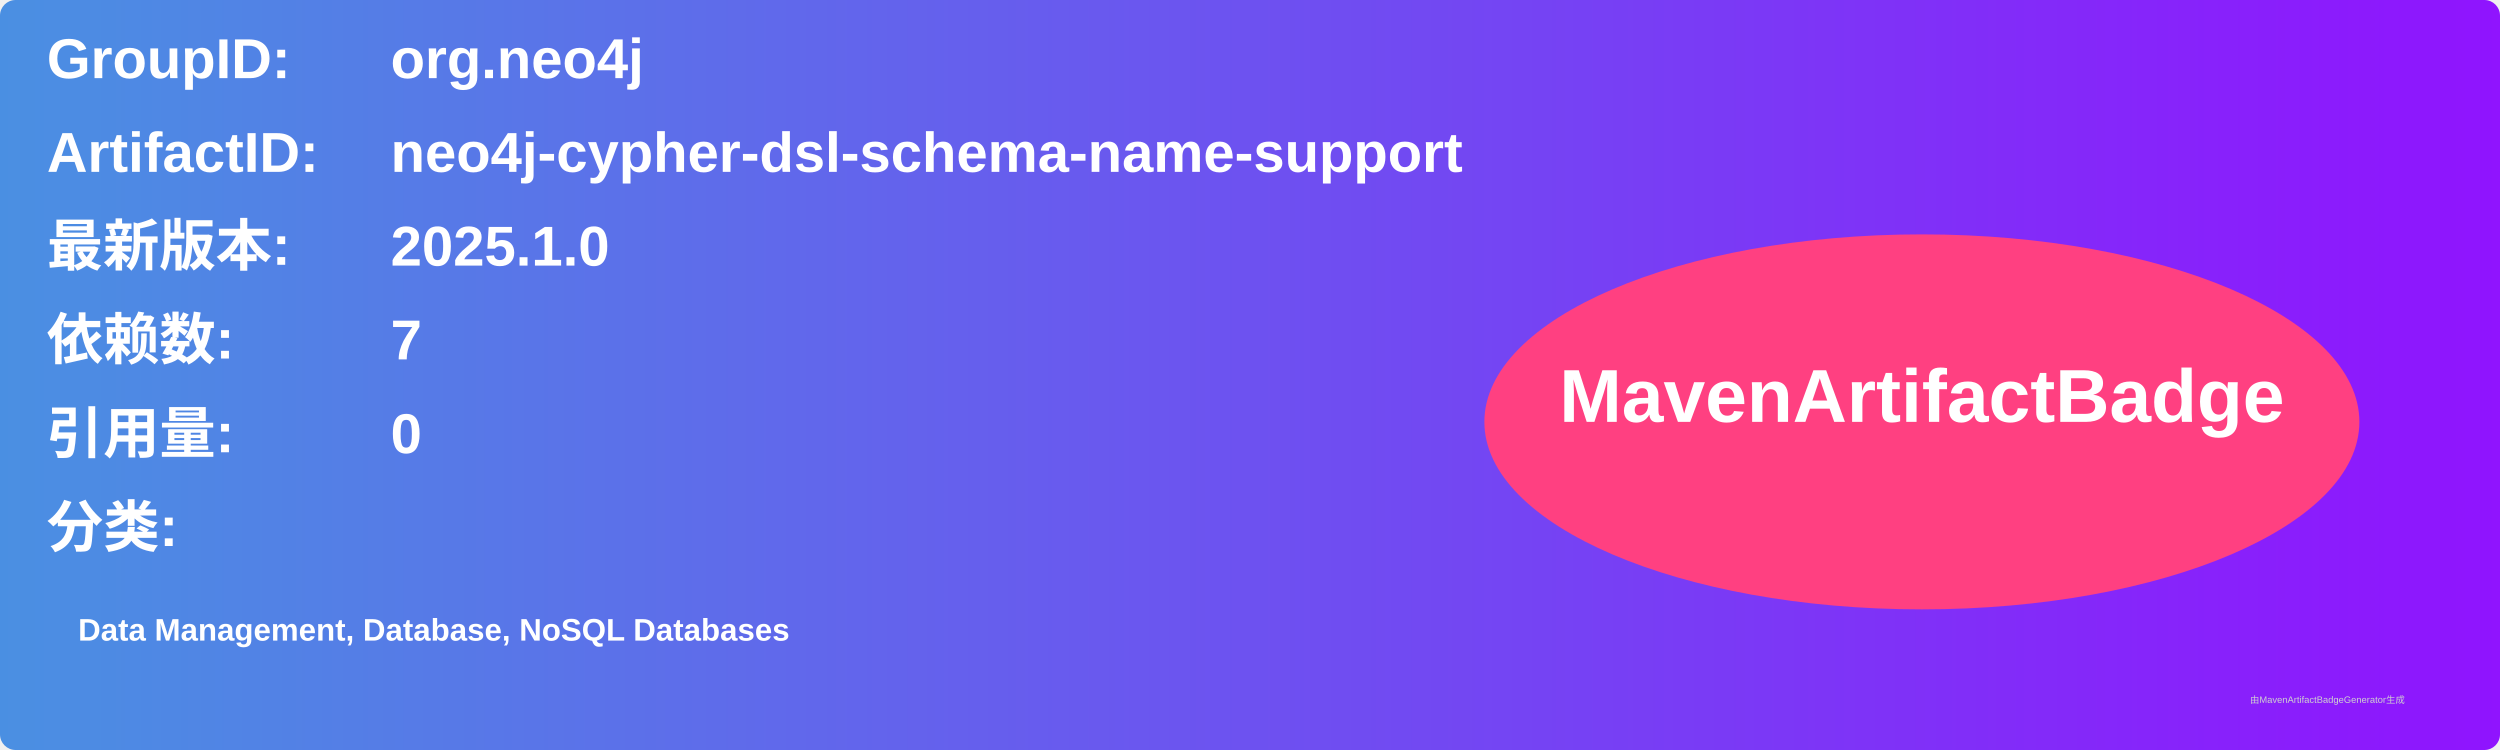
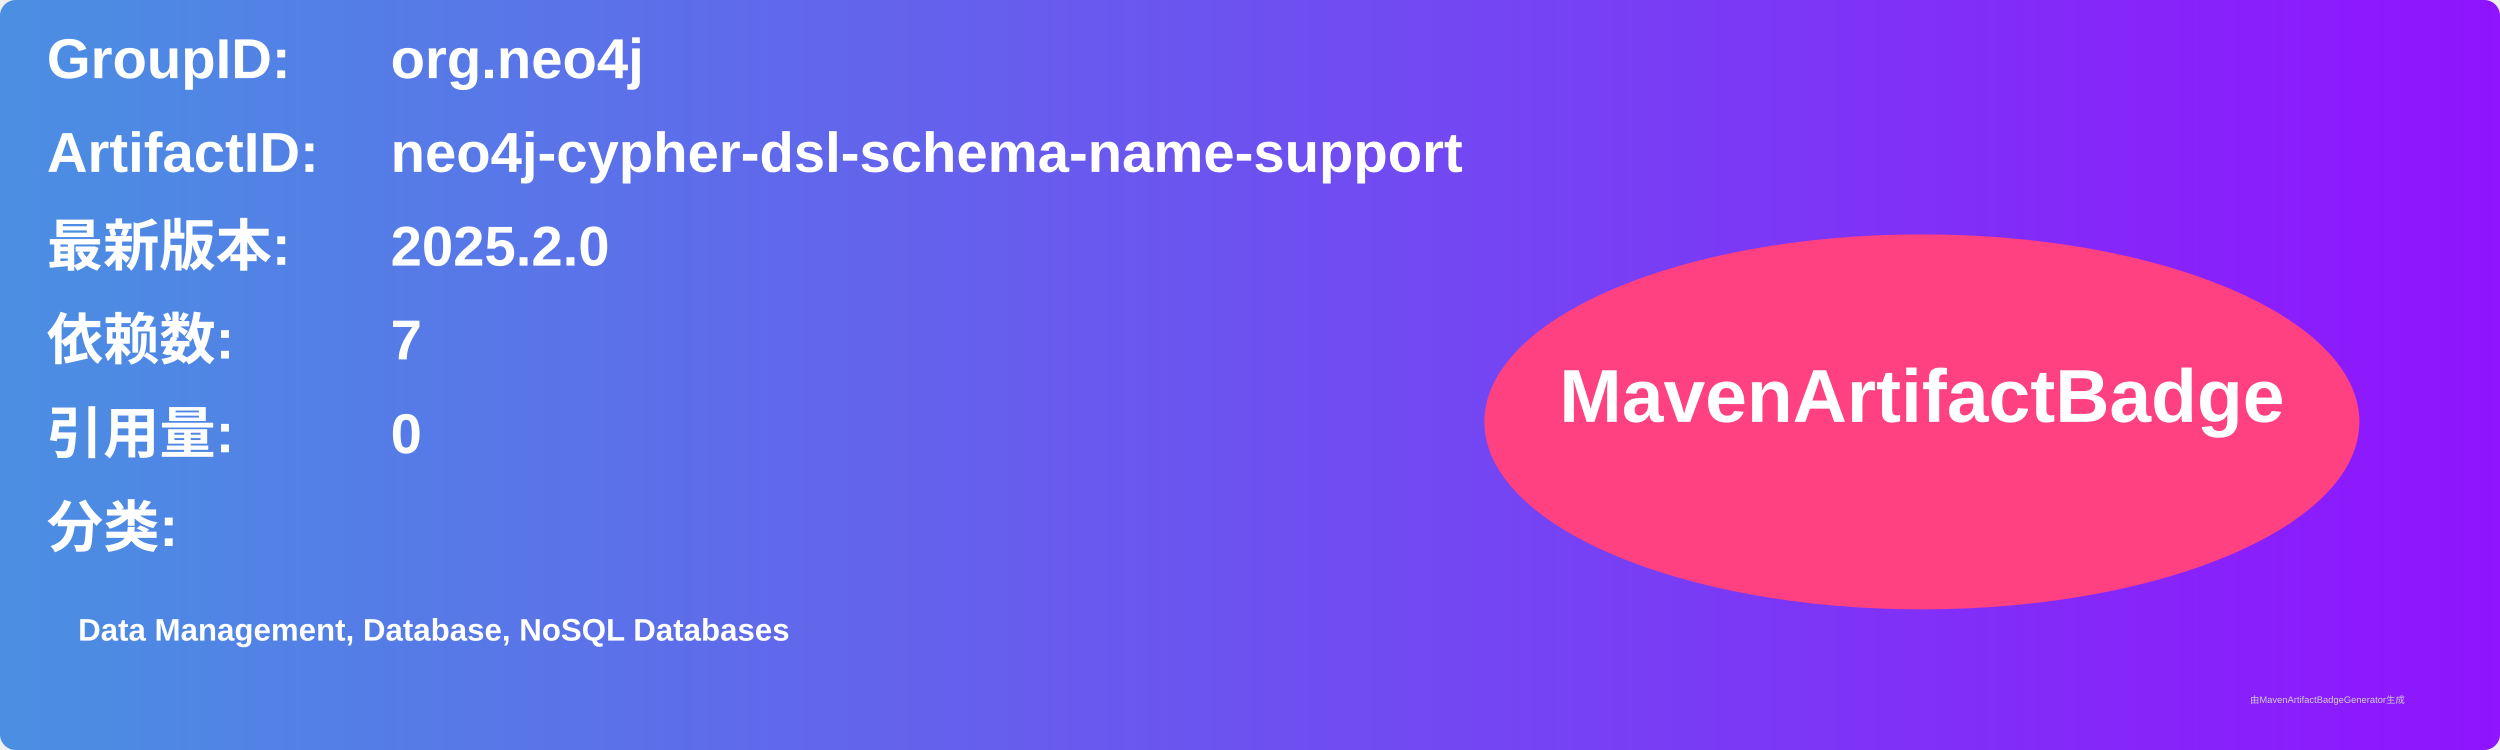
<svg xmlns="http://www.w3.org/2000/svg" width="800" height="240" viewBox="0 0 800 240">
  <linearGradient id="grad" x1="0%" y1="0%" x2="100%" y2="0%">
    <stop offset="0%" stop-color="#4a90e2" />
    <stop offset="100%" stop-color="#9013fe" />
  </linearGradient>
  <rect width="100%" height="100%" rx="5" ry="5" fill="url(#grad)" />
  <g transform="translate(15, 15)">
    <text x="0" y="10" font-family="Arial" font-size="18" fill="white" font-weight="bold" width="260">GroupID:</text>
    <text x="110" y="10" font-family="Arial" font-size="18" fill="white" font-weight="bold" width="460">org.neo4j</text>
    <text x="0" y="40" font-family="Arial" font-size="18" fill="white" font-weight="bold" width="260">ArtifactID:</text>
    <text x="110" y="40" font-family="Arial" font-size="18" fill="white" font-weight="bold" width="460">neo4j-cypher-dsl-schema-name-support</text>
    <text x="0" y="70" font-family="Arial" font-size="18" fill="white" font-weight="bold">最新版本:</text>
    <text x="110" y="70" font-family="Arial" font-size="18" fill="white" font-weight="bold">
-       <tspan font-weight="bold">2025.1.0</tspan>
+       <tspan font-weight="bold">2025.2.0</tspan>
    </text>
    <text x="0" y="100" font-family="Arial" font-size="18" fill="white" font-weight="bold">依赖数: </text>
    <text x="110" y="100" font-family="Arial" font-size="18" fill="white">
      <tspan font-weight="bold">7</tspan>
    </text>
    <text x="0" y="130" font-family="Arial" font-size="18" fill="white" font-weight="bold">引用量: </text>
    <text x="110" y="130" font-family="Arial" font-size="18" fill="white">
      <tspan font-weight="bold">0</tspan>
    </text>
    <text x="0" y="160" font-family="Arial" font-size="18" fill="white" font-weight="bold">分类:</text>
    <text x="10" y="190" font-family="Arial" font-size="10" fill="white">
      <tspan font-weight="bold">Data Management, Database, NoSQL Databases</tspan>
    </text>
    <ellipse cx="600" cy="120" rx="140" ry="60" fill="#ff4081" />
    <text x="600" y="120" text-anchor="middle" font-family="Arial" font-size="24" fill="white" font-weight="bold">MavenArtifactBadge</text>
  </g>
  <text x="720" y="225" font-family="Arial" font-size="3" fill="#d0d0d0">由MavenArtifactBadgeGenerator生成</text>
</svg>
